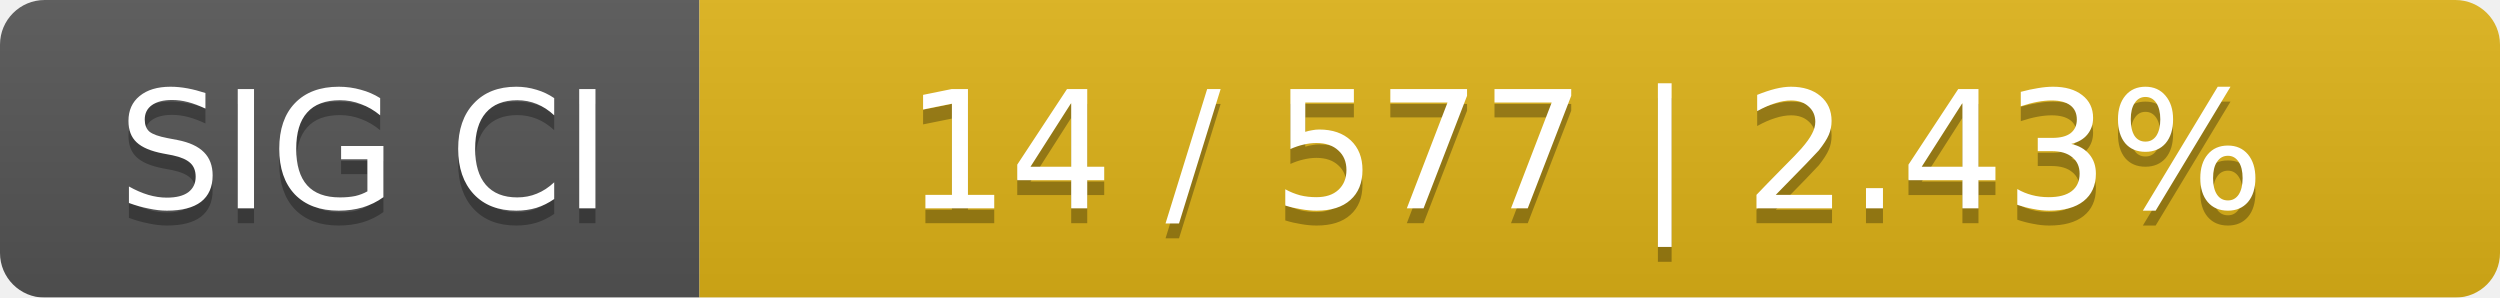
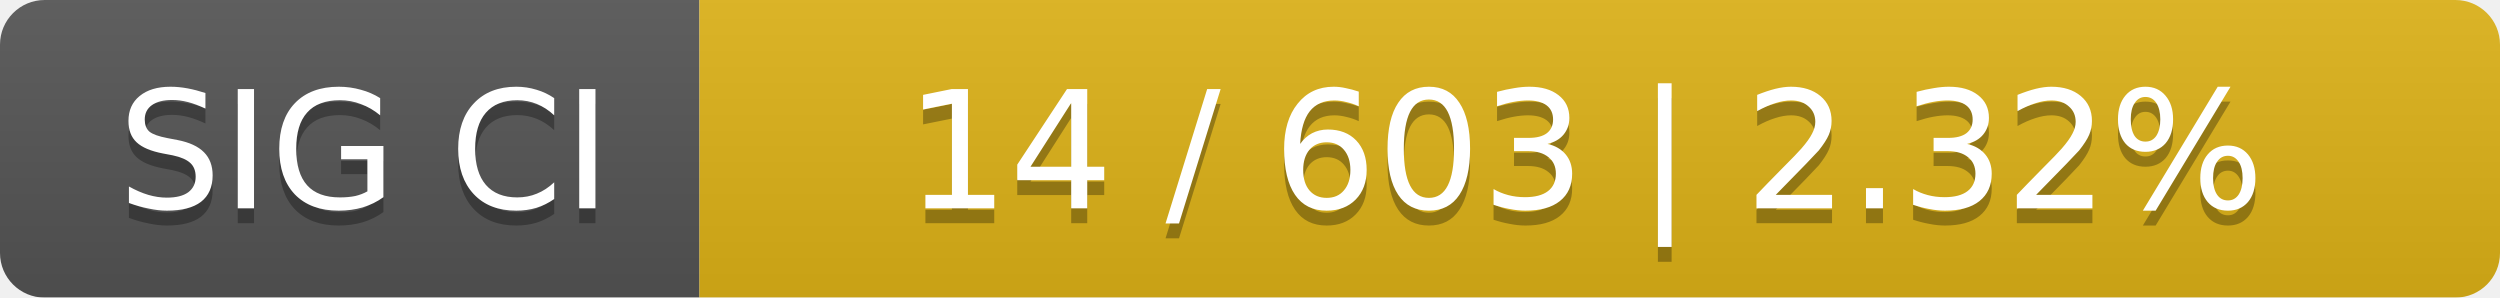
<svg xmlns="http://www.w3.org/2000/svg" width="168" height="20">
  <linearGradient id="smooth" x2="0" y2="100%">
    <stop offset="0" stop-color="#bbb" stop-opacity=".1" />
    <stop offset="1" stop-opacity=".1" />
  </linearGradient>
  <mask id="round">
    <rect width="168" height="20" rx="3" fill="#fff" />
  </mask>
  <g mask="url(#round)">
    <rect width="47" height="20" fill="#555" />
    <rect x="47" width="121" height="20" fill="#dfb317" />
    <rect width="168" height="20" fill="url(#smooth)" />
  </g>
  <g fill="#fff" text-anchor="middle" font-family="DejaVu Sans,Verdana,Geneva,sans-serif" font-size="11">
    <text x="24.5" y="15" fill="#010101" fill-opacity=".3">SIG CI</text>
    <text x="24.5" y="14">SIG CI</text>
-     <text x="106.5" y="15" fill="#010101" fill-opacity=".3">14 / 577    |    2.43%</text>
-     <text x="106.5" y="14">14 / 577    |    2.43%</text>
+     <text x="106.5" y="15" fill="#010101" fill-opacity=".3">14 / 603    |    2.32%</text>
+     <text x="106.5" y="14">14 / 603    |    2.32%</text>
  </g>
</svg>
